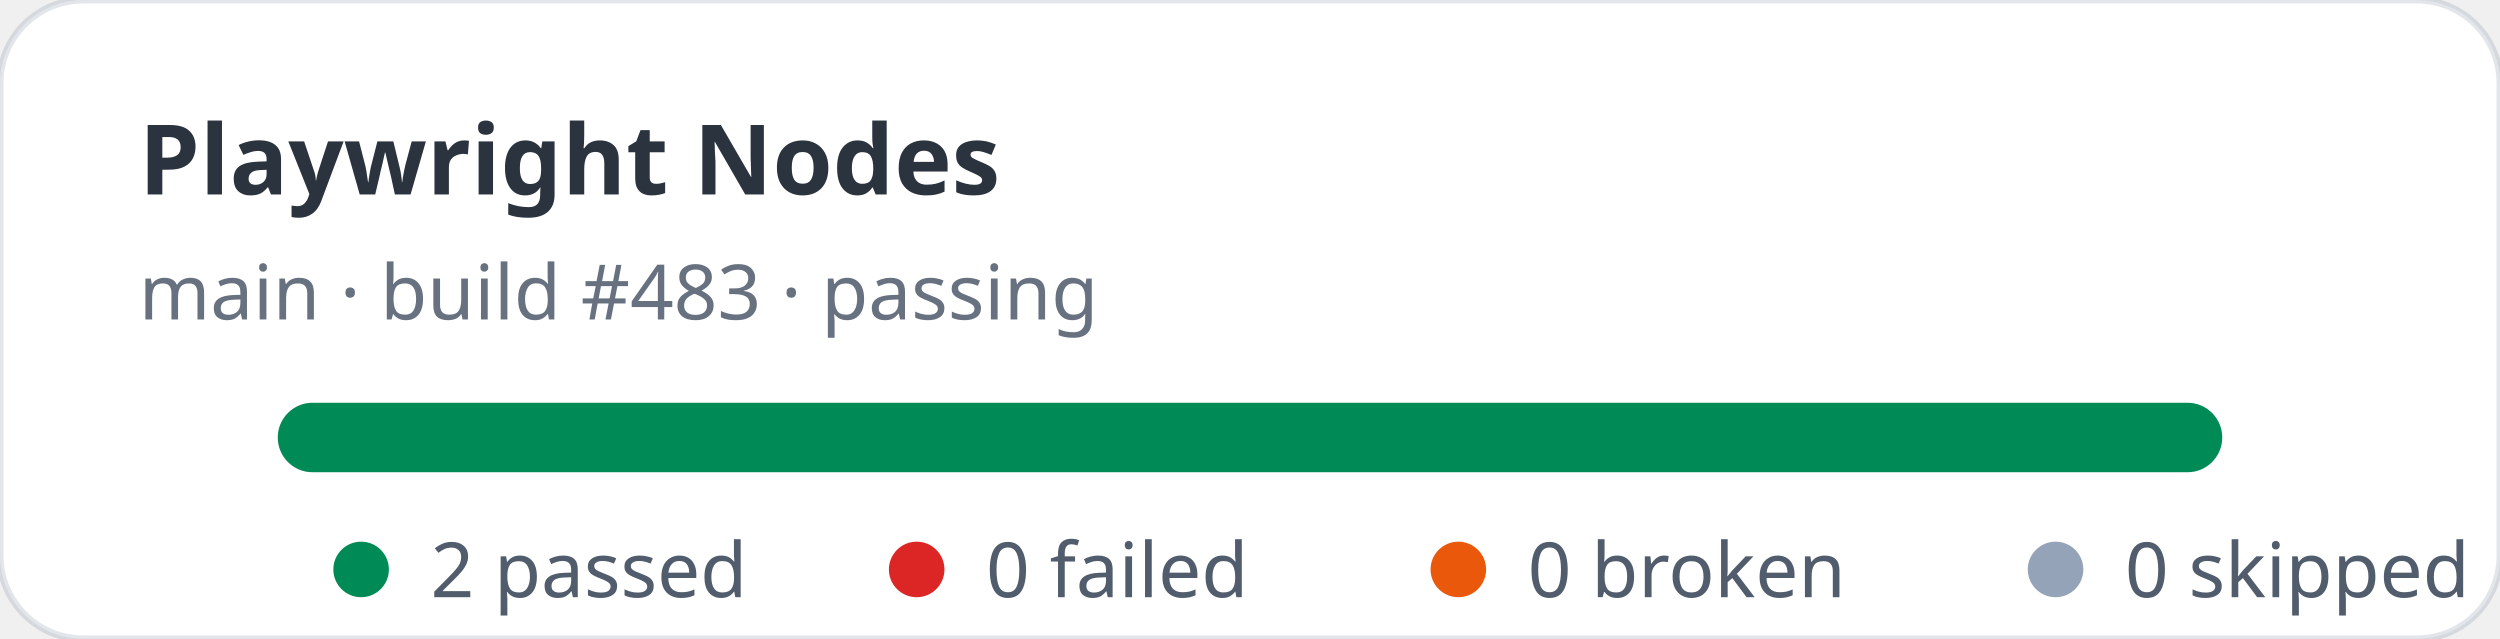
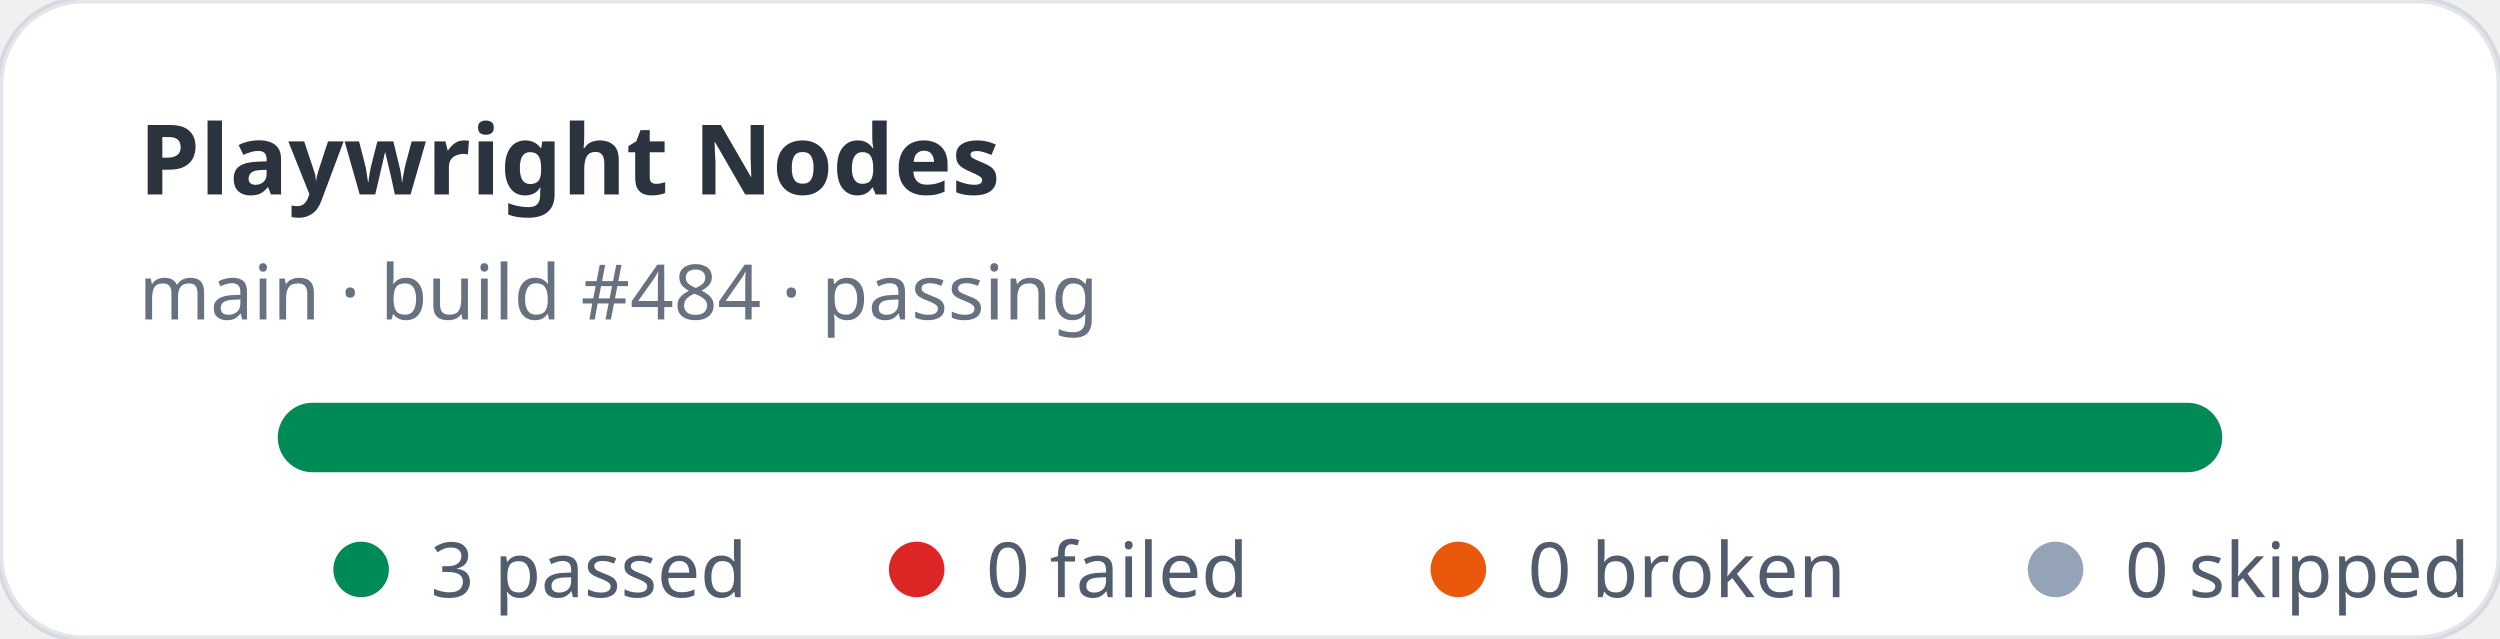
- <svg xmlns="http://www.w3.org/2000/svg" width="360" height="92" viewBox="0 0 360 92" role="img" aria-label="Playwright Nodes stats: 2 passed, 0 failed">
+ <svg xmlns="http://www.w3.org/2000/svg" width="360" height="92" viewBox="0 0 360 92" role="img" aria-label="Playwright Nodes stats: 3 passed, 0 failed">
  <rect width="360" height="92" rx="12" fill="#ffffff" stroke="rgba(11,48,86,0.12)" />
  <text x="20" y="28" fill="rgba(1,10,24,0.83)" font-family="ui-sans-serif,system-ui,sans-serif" font-size="14" font-weight="700">Playwright Nodes</text>
-   <text x="20" y="46" fill="rgba(2,19,44,0.6)" font-family="ui-sans-serif,system-ui,sans-serif" font-size="11">main · build #483 · passing</text>
+   <text x="20" y="46" fill="rgba(2,19,44,0.6)" font-family="ui-sans-serif,system-ui,sans-serif" font-size="11">main · build #484 · passing</text>
  <rect x="40" y="58" width="280" height="10" rx="5" fill="#e2e8f0" />
  <rect x="40" y="58" width="280" height="10" rx="5" fill="#008a56" />
  <g font-family="ui-sans-serif,system-ui,sans-serif" font-size="11" fill="rgba(1,18,40,0.68)">
    <circle cx="52" cy="82" r="4" fill="#008a56" />
-     <text x="62" y="86">2 passed</text>
+     <text x="62" y="86">3 passed</text>
    <circle cx="132" cy="82" r="4" fill="#dc2626" />
    <text x="142" y="86">0 failed</text>
    <circle cx="210" cy="82" r="4" fill="#ea580c" />
    <text x="220" y="86">0 broken</text>
    <circle cx="296" cy="82" r="4" fill="#94a3b8" />
    <text x="306" y="86">0 skipped</text>
  </g>
</svg>
